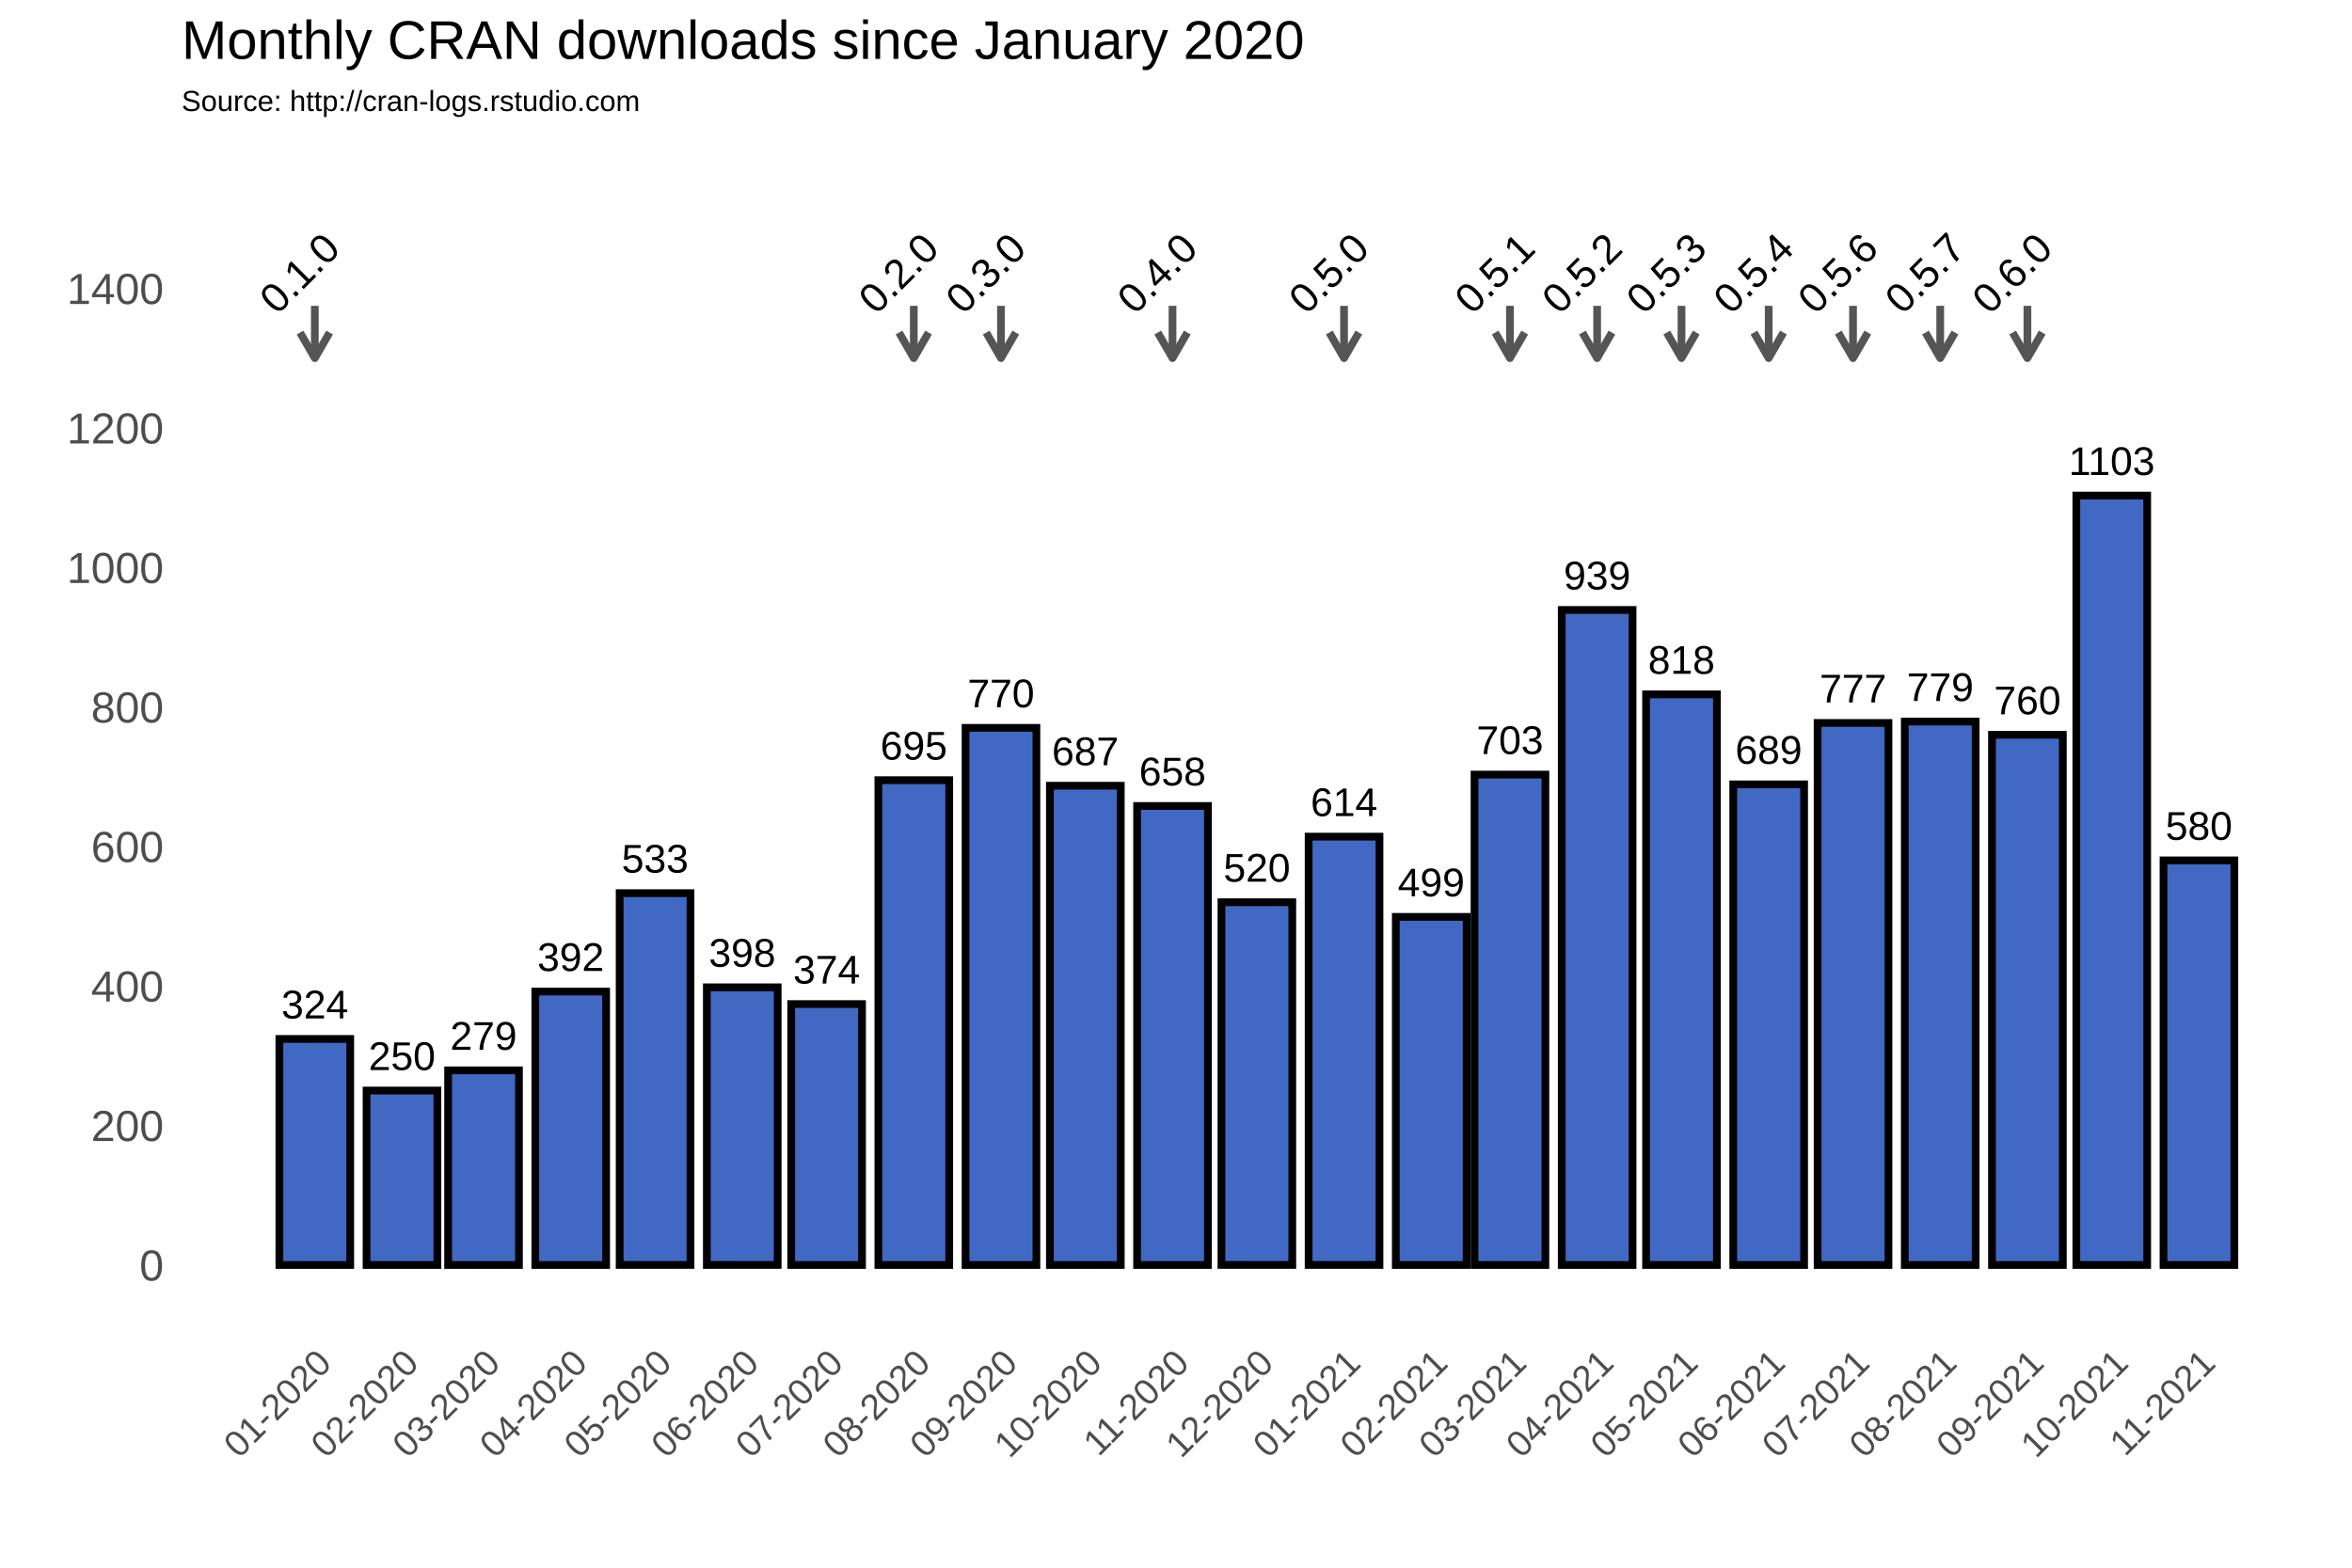
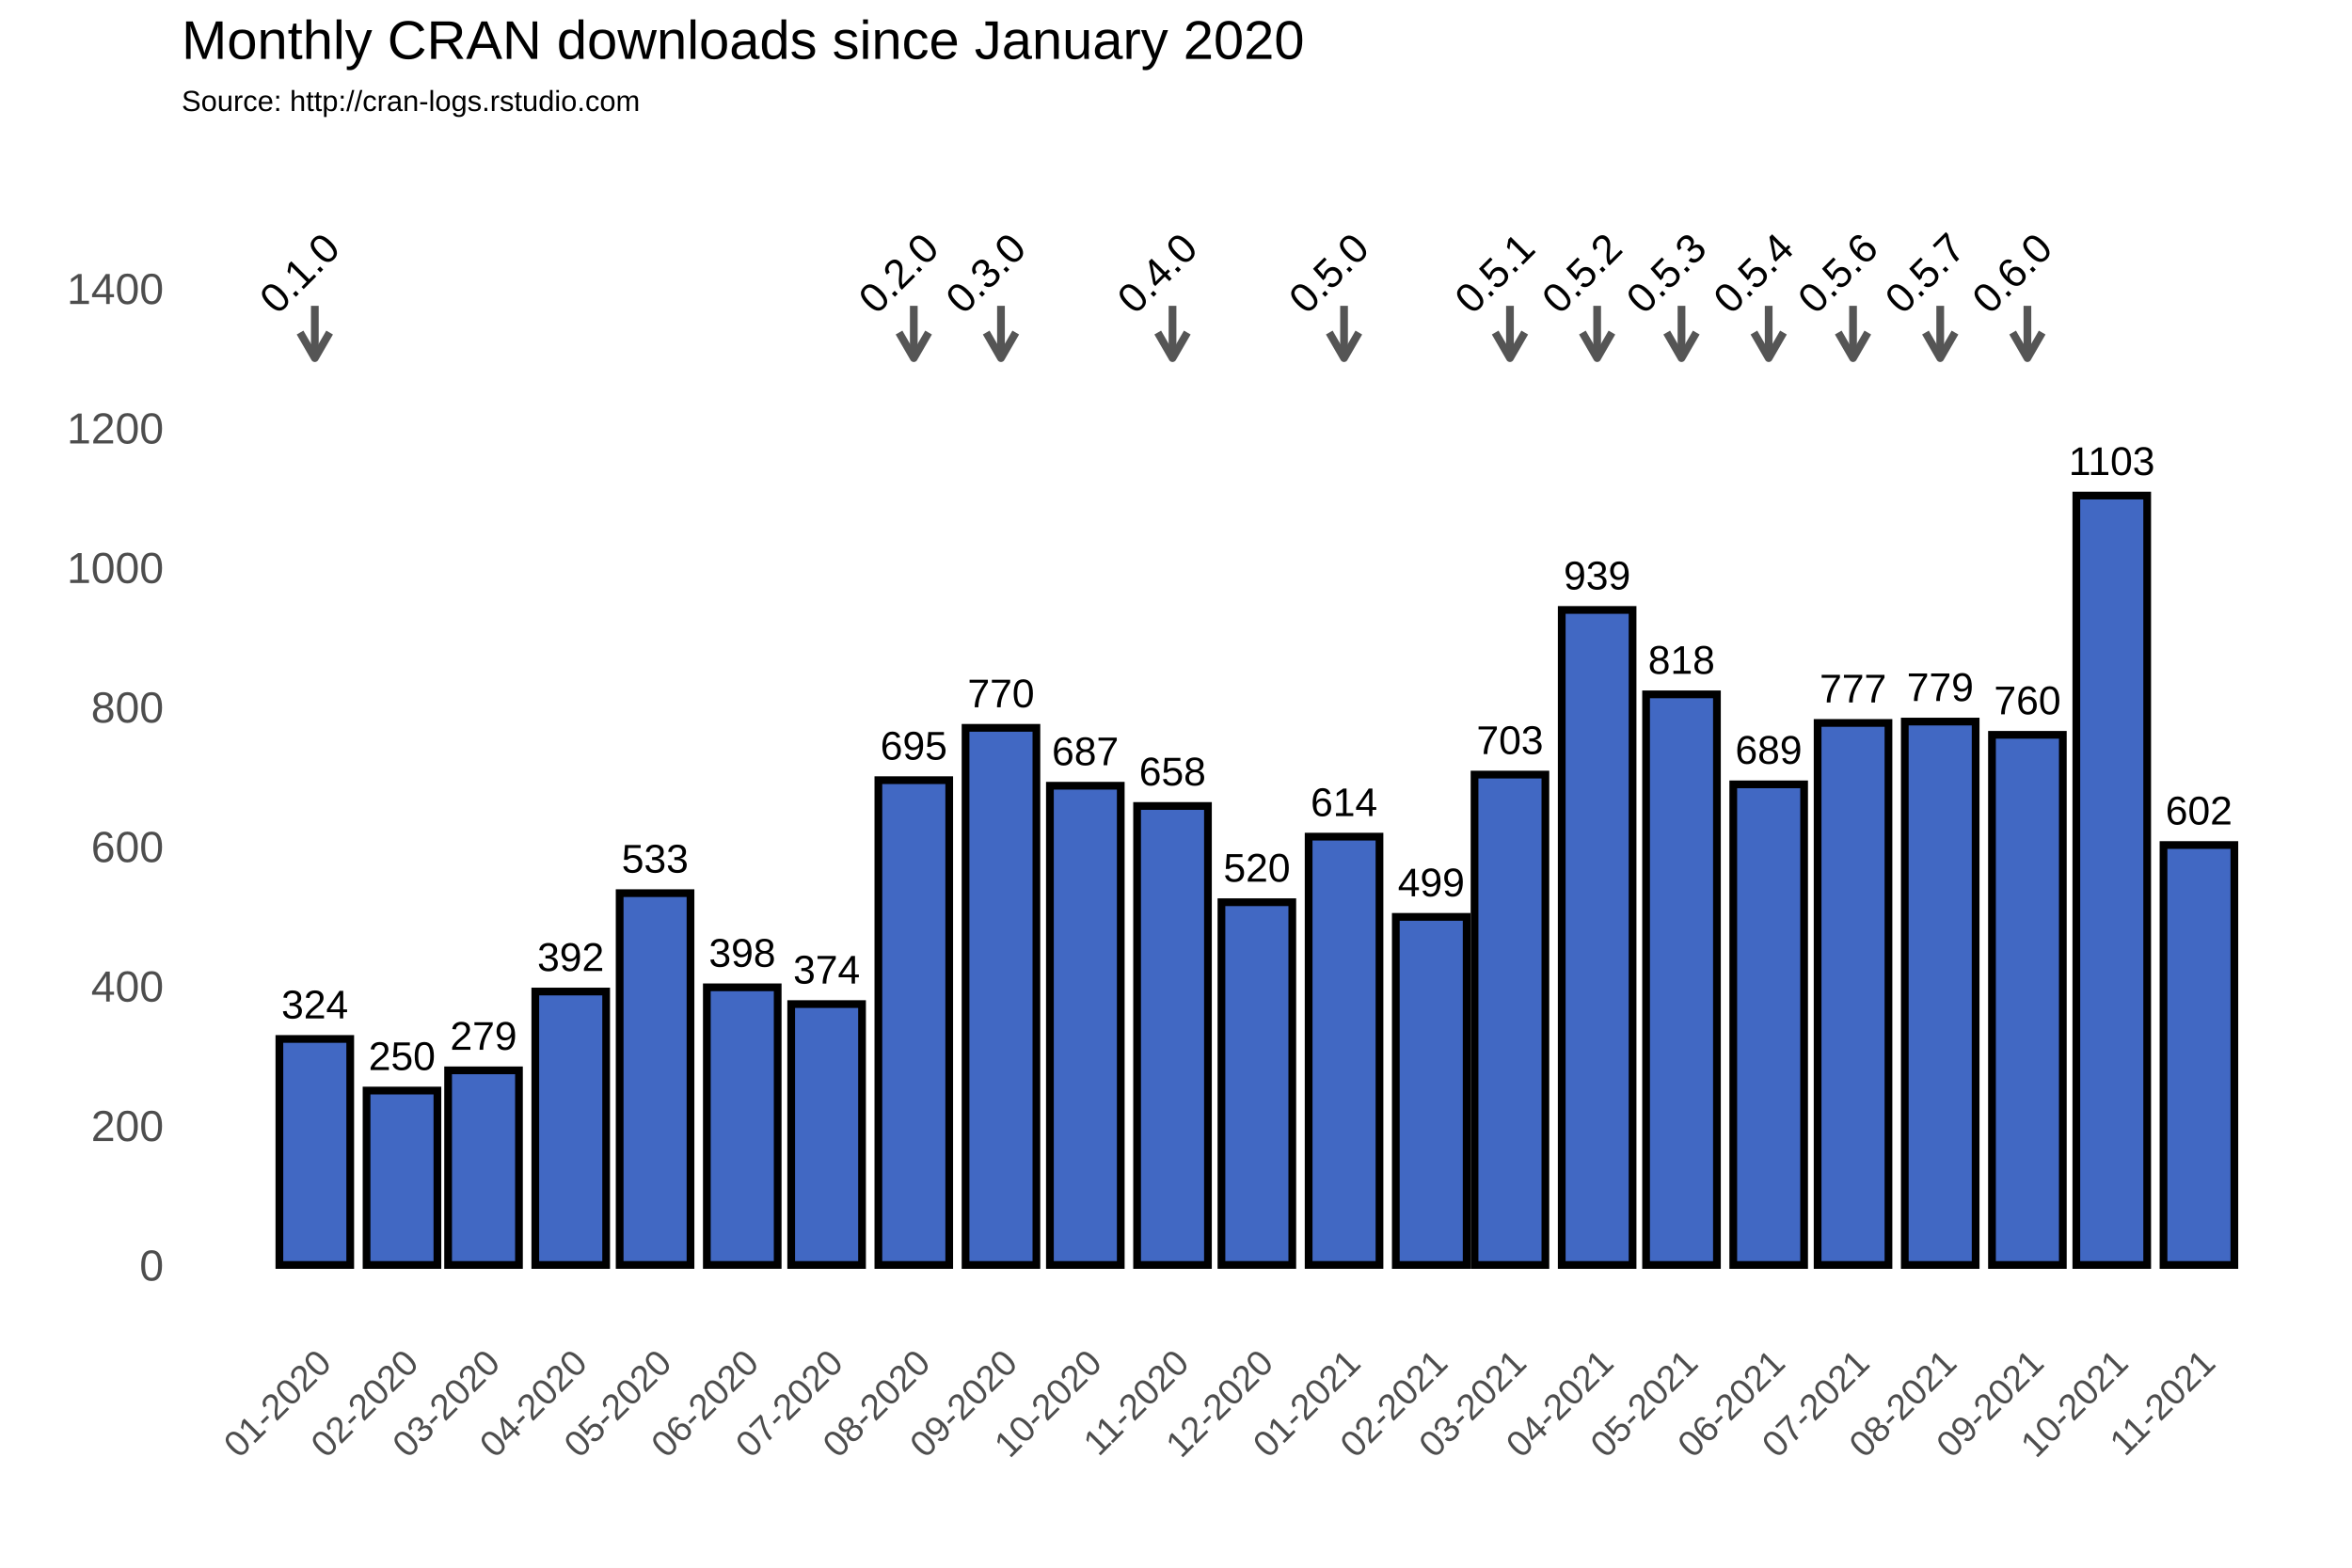
<svg xmlns="http://www.w3.org/2000/svg" class="svglite" width="648.00pt" height="432.00pt" viewBox="0 0 648.00 432.00">
  <defs>
    <style type="text/css">
    .svglite line, .svglite polyline, .svglite polygon, .svglite path, .svglite rect, .svglite circle {
      fill: none;
      stroke: #000000;
      stroke-linecap: round;
      stroke-linejoin: round;
      stroke-miterlimit: 10.00;
    }
  </style>
  </defs>
  <rect width="100%" height="100%" style="stroke: none; fill: #FFFFFF;" />
  <defs>
    <clipPath id="cpMC4wMHw2NDguMDB8MC4wMHw0MzIuMDA=">
      <rect x="0.00" y="0.00" width="648.00" height="432.00" />
    </clipPath>
  </defs>
  <g clip-path="url(#cpMC4wMHw2NDguMDB8MC4wMHw0MzIuMDA=)">
    <rect x="0.00" y="0.00" width="648.00" height="432.00" style="stroke-width: 1.07; stroke: #FFFFFF; fill: #FFFFFF;" />
  </g>
  <defs>
    <clipPath id="cpNTAuMDR8NjQyLjUyfDM3Ljc2fDM2My4zOA==">
      <rect x="50.04" y="37.76" width="592.48" height="325.62" />
    </clipPath>
  </defs>
  <g clip-path="url(#cpNTAuMDR8NjQyLjUyfDM3Ljc2fDM2My4zOA==)">
    <rect x="50.04" y="37.76" width="592.48" height="325.62" style="stroke-width: 1.07; stroke: none;" />
    <polyline points="50.04,329.36 642.52,329.36 " style="stroke-width: 0.53; stroke: #FFFFFF; stroke-linecap: butt;" />
    <polyline points="50.04,290.91 642.52,290.91 " style="stroke-width: 0.53; stroke: #FFFFFF; stroke-linecap: butt;" />
    <polyline points="50.04,252.47 642.52,252.47 " style="stroke-width: 0.53; stroke: #FFFFFF; stroke-linecap: butt;" />
    <polyline points="50.04,214.02 642.52,214.02 " style="stroke-width: 0.53; stroke: #FFFFFF; stroke-linecap: butt;" />
    <polyline points="50.04,175.58 642.52,175.58 " style="stroke-width: 0.53; stroke: #FFFFFF; stroke-linecap: butt;" />
    <polyline points="50.04,137.14 642.52,137.14 " style="stroke-width: 0.53; stroke: #FFFFFF; stroke-linecap: butt;" />
    <polyline points="50.04,98.69 642.52,98.69 " style="stroke-width: 0.53; stroke: #FFFFFF; stroke-linecap: butt;" />
    <polyline points="50.04,60.25 642.52,60.25 " style="stroke-width: 0.53; stroke: #FFFFFF; stroke-linecap: butt;" />
    <polyline points="50.04,41.03 642.52,41.03 " style="stroke-width: 0.53; stroke: #FFFFFF; stroke-linecap: butt;" />
    <polyline points="62.72,363.38 62.72,37.76 " style="stroke-width: 0.53; stroke: #FFFFFF; stroke-linecap: butt;" />
    <polyline points="74.73,363.38 74.73,37.76 " style="stroke-width: 0.53; stroke: #FFFFFF; stroke-linecap: butt;" />
    <polyline points="98.75,363.38 98.75,37.76 " style="stroke-width: 0.53; stroke: #FFFFFF; stroke-linecap: butt;" />
    <polyline points="121.99,363.38 121.99,37.76 " style="stroke-width: 0.53; stroke: #FFFFFF; stroke-linecap: butt;" />
    <polyline points="145.23,363.38 145.23,37.76 " style="stroke-width: 0.53; stroke: #FFFFFF; stroke-linecap: butt;" />
    <polyline points="168.86,363.38 168.86,37.76 " style="stroke-width: 0.53; stroke: #FFFFFF; stroke-linecap: butt;" />
    <polyline points="192.49,363.38 192.49,37.76 " style="stroke-width: 0.53; stroke: #FFFFFF; stroke-linecap: butt;" />
    <polyline points="216.12,363.38 216.12,37.76 " style="stroke-width: 0.53; stroke: #FFFFFF; stroke-linecap: butt;" />
    <polyline points="239.75,363.38 239.75,37.76 " style="stroke-width: 0.53; stroke: #FFFFFF; stroke-linecap: butt;" />
    <polyline points="263.77,363.38 263.77,37.76 " style="stroke-width: 0.53; stroke: #FFFFFF; stroke-linecap: butt;" />
    <polyline points="287.40,363.38 287.40,37.76 " style="stroke-width: 0.53; stroke: #FFFFFF; stroke-linecap: butt;" />
    <polyline points="311.03,363.38 311.03,37.76 " style="stroke-width: 0.53; stroke: #FFFFFF; stroke-linecap: butt;" />
    <polyline points="334.66,363.38 334.66,37.76 " style="stroke-width: 0.53; stroke: #FFFFFF; stroke-linecap: butt;" />
    <polyline points="358.29,363.38 358.29,37.76 " style="stroke-width: 0.53; stroke: #FFFFFF; stroke-linecap: butt;" />
    <polyline points="382.31,363.38 382.31,37.76 " style="stroke-width: 0.53; stroke: #FFFFFF; stroke-linecap: butt;" />
    <polyline points="405.16,363.38 405.16,37.76 " style="stroke-width: 0.53; stroke: #FFFFFF; stroke-linecap: butt;" />
    <polyline points="428.02,363.38 428.02,37.76 " style="stroke-width: 0.53; stroke: #FFFFFF; stroke-linecap: butt;" />
    <polyline points="451.65,363.38 451.65,37.76 " style="stroke-width: 0.53; stroke: #FFFFFF; stroke-linecap: butt;" />
    <polyline points="475.28,363.38 475.28,37.76 " style="stroke-width: 0.53; stroke: #FFFFFF; stroke-linecap: butt;" />
    <polyline points="498.91,363.38 498.91,37.76 " style="stroke-width: 0.53; stroke: #FFFFFF; stroke-linecap: butt;" />
    <polyline points="522.54,363.38 522.54,37.76 " style="stroke-width: 0.53; stroke: #FFFFFF; stroke-linecap: butt;" />
    <polyline points="546.56,363.38 546.56,37.76 " style="stroke-width: 0.53; stroke: #FFFFFF; stroke-linecap: butt;" />
    <polyline points="570.19,363.38 570.19,37.76 " style="stroke-width: 0.53; stroke: #FFFFFF; stroke-linecap: butt;" />
    <polyline points="593.82,363.38 593.82,37.76 " style="stroke-width: 0.53; stroke: #FFFFFF; stroke-linecap: butt;" />
    <polyline points="617.84,363.38 617.84,37.76 " style="stroke-width: 0.53; stroke: #FFFFFF; stroke-linecap: butt;" />
    <polyline points="629.85,363.38 629.85,37.76 " style="stroke-width: 0.53; stroke: #FFFFFF; stroke-linecap: butt;" />
    <polyline points="50.04,348.58 642.52,348.58 " style="stroke-width: 1.07; stroke: #FFFFFF; stroke-linecap: butt;" />
    <polyline points="50.04,310.13 642.52,310.13 " style="stroke-width: 1.07; stroke: #FFFFFF; stroke-linecap: butt;" />
    <polyline points="50.04,271.69 642.52,271.69 " style="stroke-width: 1.07; stroke: #FFFFFF; stroke-linecap: butt;" />
    <polyline points="50.04,233.25 642.52,233.25 " style="stroke-width: 1.07; stroke: #FFFFFF; stroke-linecap: butt;" />
    <polyline points="50.04,194.80 642.52,194.80 " style="stroke-width: 1.07; stroke: #FFFFFF; stroke-linecap: butt;" />
    <polyline points="50.04,156.36 642.52,156.36 " style="stroke-width: 1.07; stroke: #FFFFFF; stroke-linecap: butt;" />
    <polyline points="50.04,117.91 642.52,117.91 " style="stroke-width: 1.07; stroke: #FFFFFF; stroke-linecap: butt;" />
    <polyline points="50.04,79.47 642.52,79.47 " style="stroke-width: 1.07; stroke: #FFFFFF; stroke-linecap: butt;" />
    <polyline points="86.74,363.38 86.74,37.76 " style="stroke-width: 1.07; stroke: #FFFFFF; stroke-linecap: butt;" />
    <polyline points="110.75,363.38 110.75,37.76 " style="stroke-width: 1.07; stroke: #FFFFFF; stroke-linecap: butt;" />
    <polyline points="133.22,363.38 133.22,37.76 " style="stroke-width: 1.07; stroke: #FFFFFF; stroke-linecap: butt;" />
    <polyline points="157.24,363.38 157.24,37.76 " style="stroke-width: 1.07; stroke: #FFFFFF; stroke-linecap: butt;" />
    <polyline points="180.48,363.38 180.48,37.76 " style="stroke-width: 1.07; stroke: #FFFFFF; stroke-linecap: butt;" />
    <polyline points="204.50,363.38 204.50,37.76 " style="stroke-width: 1.07; stroke: #FFFFFF; stroke-linecap: butt;" />
    <polyline points="227.74,363.38 227.74,37.76 " style="stroke-width: 1.07; stroke: #FFFFFF; stroke-linecap: butt;" />
    <polyline points="251.76,363.38 251.76,37.76 " style="stroke-width: 1.07; stroke: #FFFFFF; stroke-linecap: butt;" />
    <polyline points="275.78,363.38 275.78,37.76 " style="stroke-width: 1.07; stroke: #FFFFFF; stroke-linecap: butt;" />
    <polyline points="299.02,363.38 299.02,37.76 " style="stroke-width: 1.07; stroke: #FFFFFF; stroke-linecap: butt;" />
    <polyline points="323.04,363.38 323.04,37.76 " style="stroke-width: 1.07; stroke: #FFFFFF; stroke-linecap: butt;" />
    <polyline points="346.28,363.38 346.28,37.76 " style="stroke-width: 1.07; stroke: #FFFFFF; stroke-linecap: butt;" />
    <polyline points="370.30,363.38 370.30,37.76 " style="stroke-width: 1.07; stroke: #FFFFFF; stroke-linecap: butt;" />
    <polyline points="394.32,363.38 394.32,37.76 " style="stroke-width: 1.07; stroke: #FFFFFF; stroke-linecap: butt;" />
    <polyline points="416.01,363.38 416.01,37.76 " style="stroke-width: 1.07; stroke: #FFFFFF; stroke-linecap: butt;" />
    <polyline points="440.03,363.38 440.03,37.76 " style="stroke-width: 1.07; stroke: #FFFFFF; stroke-linecap: butt;" />
    <polyline points="463.27,363.38 463.27,37.76 " style="stroke-width: 1.07; stroke: #FFFFFF; stroke-linecap: butt;" />
    <polyline points="487.29,363.38 487.29,37.76 " style="stroke-width: 1.07; stroke: #FFFFFF; stroke-linecap: butt;" />
    <polyline points="510.53,363.38 510.53,37.76 " style="stroke-width: 1.07; stroke: #FFFFFF; stroke-linecap: butt;" />
    <polyline points="534.55,363.38 534.55,37.76 " style="stroke-width: 1.07; stroke: #FFFFFF; stroke-linecap: butt;" />
    <polyline points="558.57,363.38 558.57,37.76 " style="stroke-width: 1.07; stroke: #FFFFFF; stroke-linecap: butt;" />
    <polyline points="581.81,363.38 581.81,37.76 " style="stroke-width: 1.07; stroke: #FFFFFF; stroke-linecap: butt;" />
    <polyline points="605.83,363.38 605.83,37.76 " style="stroke-width: 1.07; stroke: #FFFFFF; stroke-linecap: butt;" />
    <rect x="76.97" y="286.30" width="19.52" height="62.28" style="stroke-width: 2.13; stroke-linecap: square; stroke-linejoin: miter; fill: #4168C3;" />
    <rect x="100.99" y="300.52" width="19.52" height="48.06" style="stroke-width: 2.13; stroke-linecap: square; stroke-linejoin: miter; fill: #4168C3;" />
    <rect x="123.46" y="294.95" width="19.52" height="53.63" style="stroke-width: 2.13; stroke-linecap: square; stroke-linejoin: miter; fill: #4168C3;" />
    <rect x="147.48" y="273.23" width="19.52" height="75.35" style="stroke-width: 2.13; stroke-linecap: square; stroke-linejoin: miter; fill: #4168C3;" />
    <rect x="170.72" y="246.12" width="19.52" height="102.45" style="stroke-width: 2.13; stroke-linecap: square; stroke-linejoin: miter; fill: #4168C3;" />
    <rect x="194.74" y="272.07" width="19.52" height="76.50" style="stroke-width: 2.13; stroke-linecap: square; stroke-linejoin: miter; fill: #4168C3;" />
    <rect x="217.98" y="276.69" width="19.52" height="71.89" style="stroke-width: 2.13; stroke-linecap: square; stroke-linejoin: miter; fill: #4168C3;" />
    <rect x="242.00" y="214.99" width="19.52" height="133.59" style="stroke-width: 2.13; stroke-linecap: square; stroke-linejoin: miter; fill: #4168C3;" />
    <rect x="266.02" y="200.57" width="19.52" height="148.01" style="stroke-width: 2.13; stroke-linecap: square; stroke-linejoin: miter; fill: #4168C3;" />
    <rect x="289.26" y="216.52" width="19.52" height="132.06" style="stroke-width: 2.13; stroke-linecap: square; stroke-linejoin: miter; fill: #4168C3;" />
    <rect x="313.28" y="222.10" width="19.52" height="126.48" style="stroke-width: 2.13; stroke-linecap: square; stroke-linejoin: miter; fill: #4168C3;" />
    <rect x="336.52" y="248.62" width="19.52" height="99.95" style="stroke-width: 2.13; stroke-linecap: square; stroke-linejoin: miter; fill: #4168C3;" />
    <rect x="360.54" y="230.55" width="19.52" height="118.02" style="stroke-width: 2.13; stroke-linecap: square; stroke-linejoin: miter; fill: #4168C3;" />
    <rect x="384.56" y="252.66" width="19.52" height="95.92" style="stroke-width: 2.13; stroke-linecap: square; stroke-linejoin: miter; fill: #4168C3;" />
    <rect x="406.25" y="213.45" width="19.52" height="135.13" style="stroke-width: 2.13; stroke-linecap: square; stroke-linejoin: miter; fill: #4168C3;" />
    <rect x="430.27" y="168.08" width="19.52" height="180.50" style="stroke-width: 2.13; stroke-linecap: square; stroke-linejoin: miter; fill: #4168C3;" />
    <rect x="453.51" y="191.34" width="19.52" height="157.24" style="stroke-width: 2.13; stroke-linecap: square; stroke-linejoin: miter; fill: #4168C3;" />
    <rect x="477.53" y="216.14" width="19.52" height="132.44" style="stroke-width: 2.13; stroke-linecap: square; stroke-linejoin: miter; fill: #4168C3;" />
    <rect x="500.77" y="199.22" width="19.52" height="149.36" style="stroke-width: 2.13; stroke-linecap: square; stroke-linejoin: miter; fill: #4168C3;" />
    <rect x="524.79" y="198.84" width="19.52" height="149.74" style="stroke-width: 2.13; stroke-linecap: square; stroke-linejoin: miter; fill: #4168C3;" />
    <rect x="548.81" y="202.49" width="19.52" height="146.09" style="stroke-width: 2.13; stroke-linecap: square; stroke-linejoin: miter; fill: #4168C3;" />
    <rect x="572.05" y="136.56" width="19.52" height="212.02" style="stroke-width: 2.13; stroke-linecap: square; stroke-linejoin: miter; fill: #4168C3;" />
-     <rect x="596.07" y="237.09" width="19.52" height="111.49" style="stroke-width: 2.13; stroke-linecap: square; stroke-linejoin: miter; fill: #4168C3;" />
+     <rect x="596.07" y="232.86" width="19.52" height="115.72" style="stroke-width: 2.13; stroke-linecap: square; stroke-linejoin: miter; fill: #4168C3;" />
    <text x="86.74" y="280.64" text-anchor="middle" style="font-size: 11.04px; font-family: Arial;" textLength="18.40px" lengthAdjust="spacingAndGlyphs">324</text>
    <text x="110.75" y="294.86" text-anchor="middle" style="font-size: 11.04px; font-family: Arial;" textLength="18.40px" lengthAdjust="spacingAndGlyphs">250</text>
    <text x="133.22" y="289.29" text-anchor="middle" style="font-size: 11.04px; font-family: Arial;" textLength="18.40px" lengthAdjust="spacingAndGlyphs">279</text>
    <text x="157.24" y="267.57" text-anchor="middle" style="font-size: 11.04px; font-family: Arial;" textLength="18.40px" lengthAdjust="spacingAndGlyphs">392</text>
    <text x="180.48" y="240.46" text-anchor="middle" style="font-size: 11.04px; font-family: Arial;" textLength="18.40px" lengthAdjust="spacingAndGlyphs">533</text>
    <text x="204.50" y="266.41" text-anchor="middle" style="font-size: 11.04px; font-family: Arial;" textLength="18.40px" lengthAdjust="spacingAndGlyphs">398</text>
    <text x="227.74" y="271.03" text-anchor="middle" style="font-size: 11.04px; font-family: Arial;" textLength="18.40px" lengthAdjust="spacingAndGlyphs">374</text>
    <text x="251.76" y="209.32" text-anchor="middle" style="font-size: 11.04px; font-family: Arial;" textLength="18.40px" lengthAdjust="spacingAndGlyphs">695</text>
    <text x="275.78" y="194.91" text-anchor="middle" style="font-size: 11.04px; font-family: Arial;" textLength="18.40px" lengthAdjust="spacingAndGlyphs">770</text>
    <text x="299.02" y="210.86" text-anchor="middle" style="font-size: 11.04px; font-family: Arial;" textLength="18.40px" lengthAdjust="spacingAndGlyphs">687</text>
    <text x="323.04" y="216.44" text-anchor="middle" style="font-size: 11.04px; font-family: Arial;" textLength="18.40px" lengthAdjust="spacingAndGlyphs">658</text>
    <text x="346.28" y="242.96" text-anchor="middle" style="font-size: 11.04px; font-family: Arial;" textLength="18.40px" lengthAdjust="spacingAndGlyphs">520</text>
    <text x="370.30" y="224.89" text-anchor="middle" style="font-size: 11.04px; font-family: Arial;" textLength="18.40px" lengthAdjust="spacingAndGlyphs">614</text>
    <text x="394.32" y="247.00" text-anchor="middle" style="font-size: 11.04px; font-family: Arial;" textLength="18.40px" lengthAdjust="spacingAndGlyphs">499</text>
    <text x="416.01" y="207.79" text-anchor="middle" style="font-size: 11.04px; font-family: Arial;" textLength="18.40px" lengthAdjust="spacingAndGlyphs">703</text>
    <text x="440.03" y="162.42" text-anchor="middle" style="font-size: 11.04px; font-family: Arial;" textLength="18.40px" lengthAdjust="spacingAndGlyphs">939</text>
    <text x="463.27" y="185.68" text-anchor="middle" style="font-size: 11.04px; font-family: Arial;" textLength="18.40px" lengthAdjust="spacingAndGlyphs">818</text>
    <text x="487.29" y="210.48" text-anchor="middle" style="font-size: 11.04px; font-family: Arial;" textLength="18.40px" lengthAdjust="spacingAndGlyphs">689</text>
    <text x="510.53" y="193.56" text-anchor="middle" style="font-size: 11.04px; font-family: Arial;" textLength="18.40px" lengthAdjust="spacingAndGlyphs">777</text>
    <text x="534.55" y="193.18" text-anchor="middle" style="font-size: 11.04px; font-family: Arial;" textLength="18.40px" lengthAdjust="spacingAndGlyphs">779</text>
    <text x="558.57" y="196.83" text-anchor="middle" style="font-size: 11.04px; font-family: Arial;" textLength="18.40px" lengthAdjust="spacingAndGlyphs">760</text>
    <text x="581.81" y="130.90" text-anchor="middle" style="font-size: 11.04px; font-family: Arial;" textLength="23.72px" lengthAdjust="spacingAndGlyphs">1103</text>
-     <text x="605.83" y="231.43" text-anchor="middle" style="font-size: 11.04px; font-family: Arial;" textLength="18.40px" lengthAdjust="spacingAndGlyphs">580</text>
+     <text x="605.83" y="227.20" text-anchor="middle" style="font-size: 11.04px; font-family: Arial;" textLength="18.40px" lengthAdjust="spacingAndGlyphs">602</text>
    <line x1="86.74" y1="84.27" x2="86.74" y2="98.69" style="stroke-width: 2.13; stroke: #555555; stroke-linecap: butt;" />
    <polyline points="82.67,91.64 86.74,98.69 90.81,91.64 " style="stroke-width: 2.13; stroke: #555555; stroke-linecap: butt;" />
    <line x1="251.76" y1="84.27" x2="251.76" y2="98.69" style="stroke-width: 2.13; stroke: #555555; stroke-linecap: butt;" />
    <polyline points="247.69,91.64 251.76,98.69 255.83,91.64 " style="stroke-width: 2.13; stroke: #555555; stroke-linecap: butt;" />
    <line x1="275.78" y1="84.27" x2="275.78" y2="98.69" style="stroke-width: 2.13; stroke: #555555; stroke-linecap: butt;" />
    <polyline points="271.71,91.64 275.78,98.69 279.85,91.64 " style="stroke-width: 2.13; stroke: #555555; stroke-linecap: butt;" />
    <line x1="323.04" y1="84.27" x2="323.04" y2="98.69" style="stroke-width: 2.13; stroke: #555555; stroke-linecap: butt;" />
    <polyline points="318.97,91.64 323.04,98.69 327.11,91.64 " style="stroke-width: 2.13; stroke: #555555; stroke-linecap: butt;" />
    <line x1="370.30" y1="84.27" x2="370.30" y2="98.69" style="stroke-width: 2.13; stroke: #555555; stroke-linecap: butt;" />
    <polyline points="366.23,91.64 370.30,98.69 374.37,91.64 " style="stroke-width: 2.13; stroke: #555555; stroke-linecap: butt;" />
    <line x1="416.01" y1="84.27" x2="416.01" y2="98.69" style="stroke-width: 2.13; stroke: #555555; stroke-linecap: butt;" />
    <polyline points="411.94,91.64 416.01,98.69 420.08,91.64 " style="stroke-width: 2.13; stroke: #555555; stroke-linecap: butt;" />
    <line x1="440.03" y1="84.27" x2="440.03" y2="98.69" style="stroke-width: 2.13; stroke: #555555; stroke-linecap: butt;" />
    <polyline points="435.96,91.64 440.03,98.69 444.10,91.64 " style="stroke-width: 2.13; stroke: #555555; stroke-linecap: butt;" />
    <line x1="463.27" y1="84.27" x2="463.27" y2="98.69" style="stroke-width: 2.13; stroke: #555555; stroke-linecap: butt;" />
    <polyline points="459.20,91.64 463.27,98.69 467.34,91.64 " style="stroke-width: 2.13; stroke: #555555; stroke-linecap: butt;" />
    <line x1="487.29" y1="84.27" x2="487.29" y2="98.69" style="stroke-width: 2.13; stroke: #555555; stroke-linecap: butt;" />
    <polyline points="483.22,91.64 487.29,98.69 491.36,91.64 " style="stroke-width: 2.13; stroke: #555555; stroke-linecap: butt;" />
    <line x1="510.53" y1="84.27" x2="510.53" y2="98.69" style="stroke-width: 2.13; stroke: #555555; stroke-linecap: butt;" />
    <polyline points="506.46,91.64 510.53,98.69 514.60,91.64 " style="stroke-width: 2.13; stroke: #555555; stroke-linecap: butt;" />
    <line x1="534.55" y1="84.27" x2="534.55" y2="98.69" style="stroke-width: 2.13; stroke: #555555; stroke-linecap: butt;" />
    <polyline points="530.48,91.64 534.55,98.69 538.62,91.64 " style="stroke-width: 2.13; stroke: #555555; stroke-linecap: butt;" />
    <line x1="558.57" y1="84.27" x2="558.57" y2="98.69" style="stroke-width: 2.13; stroke: #555555; stroke-linecap: butt;" />
    <polyline points="554.50,91.64 558.57,98.69 562.64,91.64 " style="stroke-width: 2.13; stroke: #555555; stroke-linecap: butt;" />
    <text transform="translate(85.30,78.03) rotate(-45)" text-anchor="middle" style="font-size: 11.38px; font-family: Arial;" textLength="25.31px" lengthAdjust="spacingAndGlyphs">0.1.0</text>
    <text transform="translate(250.32,78.03) rotate(-45)" text-anchor="middle" style="font-size: 11.38px; font-family: Arial;" textLength="25.31px" lengthAdjust="spacingAndGlyphs">0.2.0</text>
    <text transform="translate(274.34,78.03) rotate(-45)" text-anchor="middle" style="font-size: 11.38px; font-family: Arial;" textLength="25.31px" lengthAdjust="spacingAndGlyphs">0.3.0</text>
    <text transform="translate(321.60,78.03) rotate(-45)" text-anchor="middle" style="font-size: 11.38px; font-family: Arial;" textLength="25.31px" lengthAdjust="spacingAndGlyphs">0.4.0</text>
    <text transform="translate(368.86,78.03) rotate(-45)" text-anchor="middle" style="font-size: 11.38px; font-family: Arial;" textLength="25.31px" lengthAdjust="spacingAndGlyphs">0.5.0</text>
    <text transform="translate(414.57,78.03) rotate(-45)" text-anchor="middle" style="font-size: 11.38px; font-family: Arial;" textLength="25.31px" lengthAdjust="spacingAndGlyphs">0.5.1</text>
    <text transform="translate(438.59,78.03) rotate(-45)" text-anchor="middle" style="font-size: 11.38px; font-family: Arial;" textLength="25.31px" lengthAdjust="spacingAndGlyphs">0.5.2</text>
    <text transform="translate(461.83,78.03) rotate(-45)" text-anchor="middle" style="font-size: 11.38px; font-family: Arial;" textLength="25.31px" lengthAdjust="spacingAndGlyphs">0.5.3</text>
    <text transform="translate(485.85,78.03) rotate(-45)" text-anchor="middle" style="font-size: 11.38px; font-family: Arial;" textLength="25.31px" lengthAdjust="spacingAndGlyphs">0.5.4</text>
    <text transform="translate(509.09,78.03) rotate(-45)" text-anchor="middle" style="font-size: 11.38px; font-family: Arial;" textLength="25.31px" lengthAdjust="spacingAndGlyphs">0.5.6</text>
    <text transform="translate(533.11,78.03) rotate(-45)" text-anchor="middle" style="font-size: 11.38px; font-family: Arial;" textLength="25.31px" lengthAdjust="spacingAndGlyphs">0.5.7</text>
    <text transform="translate(557.13,78.03) rotate(-45)" text-anchor="middle" style="font-size: 11.38px; font-family: Arial;" textLength="25.31px" lengthAdjust="spacingAndGlyphs">0.6.0</text>
  </g>
  <g clip-path="url(#cpMC4wMHw2NDguMDB8MC4wMHw0MzIuMDA=)">
    <text x="45.11" y="352.88" text-anchor="end" style="font-size: 12.00px; fill: #4D4D4D; font-family: Arial;" textLength="6.67px" lengthAdjust="spacingAndGlyphs">0</text>
    <text x="45.11" y="314.43" text-anchor="end" style="font-size: 12.00px; fill: #4D4D4D; font-family: Arial;" textLength="20.02px" lengthAdjust="spacingAndGlyphs">200</text>
    <text x="45.11" y="275.99" text-anchor="end" style="font-size: 12.00px; fill: #4D4D4D; font-family: Arial;" textLength="20.02px" lengthAdjust="spacingAndGlyphs">400</text>
    <text x="45.11" y="237.54" text-anchor="end" style="font-size: 12.00px; fill: #4D4D4D; font-family: Arial;" textLength="20.02px" lengthAdjust="spacingAndGlyphs">600</text>
    <text x="45.11" y="199.10" text-anchor="end" style="font-size: 12.00px; fill: #4D4D4D; font-family: Arial;" textLength="20.02px" lengthAdjust="spacingAndGlyphs">800</text>
    <text x="45.11" y="160.66" text-anchor="end" style="font-size: 12.00px; fill: #4D4D4D; font-family: Arial;" textLength="26.70px" lengthAdjust="spacingAndGlyphs">1000</text>
    <text x="45.11" y="122.21" text-anchor="end" style="font-size: 12.00px; fill: #4D4D4D; font-family: Arial;" textLength="26.70px" lengthAdjust="spacingAndGlyphs">1200</text>
    <text x="45.11" y="83.77" text-anchor="end" style="font-size: 12.00px; fill: #4D4D4D; font-family: Arial;" textLength="26.70px" lengthAdjust="spacingAndGlyphs">1400</text>
    <text transform="translate(91.80,376.17) rotate(-45)" text-anchor="end" style="font-size: 10.00px; fill: #4D4D4D; font-family: Arial;" textLength="36.73px" lengthAdjust="spacingAndGlyphs">01-2020</text>
    <text transform="translate(115.82,376.17) rotate(-45)" text-anchor="end" style="font-size: 10.00px; fill: #4D4D4D; font-family: Arial;" textLength="36.73px" lengthAdjust="spacingAndGlyphs">02-2020</text>
    <text transform="translate(138.29,376.17) rotate(-45)" text-anchor="end" style="font-size: 10.00px; fill: #4D4D4D; font-family: Arial;" textLength="36.73px" lengthAdjust="spacingAndGlyphs">03-2020</text>
    <text transform="translate(162.31,376.17) rotate(-45)" text-anchor="end" style="font-size: 10.00px; fill: #4D4D4D; font-family: Arial;" textLength="36.73px" lengthAdjust="spacingAndGlyphs">04-2020</text>
    <text transform="translate(185.55,376.17) rotate(-45)" text-anchor="end" style="font-size: 10.00px; fill: #4D4D4D; font-family: Arial;" textLength="36.73px" lengthAdjust="spacingAndGlyphs">05-2020</text>
    <text transform="translate(209.57,376.17) rotate(-45)" text-anchor="end" style="font-size: 10.00px; fill: #4D4D4D; font-family: Arial;" textLength="36.73px" lengthAdjust="spacingAndGlyphs">06-2020</text>
    <text transform="translate(232.81,376.17) rotate(-45)" text-anchor="end" style="font-size: 10.00px; fill: #4D4D4D; font-family: Arial;" textLength="36.73px" lengthAdjust="spacingAndGlyphs">07-2020</text>
    <text transform="translate(256.83,376.17) rotate(-45)" text-anchor="end" style="font-size: 10.00px; fill: #4D4D4D; font-family: Arial;" textLength="36.73px" lengthAdjust="spacingAndGlyphs">08-2020</text>
    <text transform="translate(280.84,376.17) rotate(-45)" text-anchor="end" style="font-size: 10.00px; fill: #4D4D4D; font-family: Arial;" textLength="36.73px" lengthAdjust="spacingAndGlyphs">09-2020</text>
    <text transform="translate(304.09,376.17) rotate(-45)" text-anchor="end" style="font-size: 10.00px; fill: #4D4D4D; font-family: Arial;" textLength="36.73px" lengthAdjust="spacingAndGlyphs">10-2020</text>
    <text transform="translate(328.10,376.17) rotate(-45)" text-anchor="end" style="font-size: 10.00px; fill: #4D4D4D; font-family: Arial;" textLength="35.99px" lengthAdjust="spacingAndGlyphs">11-2020</text>
    <text transform="translate(351.35,376.17) rotate(-45)" text-anchor="end" style="font-size: 10.00px; fill: #4D4D4D; font-family: Arial;" textLength="36.73px" lengthAdjust="spacingAndGlyphs">12-2020</text>
    <text transform="translate(375.37,376.17) rotate(-45)" text-anchor="end" style="font-size: 10.00px; fill: #4D4D4D; font-family: Arial;" textLength="36.73px" lengthAdjust="spacingAndGlyphs">01-2021</text>
    <text transform="translate(399.38,376.17) rotate(-45)" text-anchor="end" style="font-size: 10.00px; fill: #4D4D4D; font-family: Arial;" textLength="36.73px" lengthAdjust="spacingAndGlyphs">02-2021</text>
    <text transform="translate(421.08,376.17) rotate(-45)" text-anchor="end" style="font-size: 10.00px; fill: #4D4D4D; font-family: Arial;" textLength="36.73px" lengthAdjust="spacingAndGlyphs">03-2021</text>
    <text transform="translate(445.09,376.17) rotate(-45)" text-anchor="end" style="font-size: 10.00px; fill: #4D4D4D; font-family: Arial;" textLength="36.73px" lengthAdjust="spacingAndGlyphs">04-2021</text>
    <text transform="translate(468.34,376.17) rotate(-45)" text-anchor="end" style="font-size: 10.00px; fill: #4D4D4D; font-family: Arial;" textLength="36.73px" lengthAdjust="spacingAndGlyphs">05-2021</text>
    <text transform="translate(492.35,376.17) rotate(-45)" text-anchor="end" style="font-size: 10.00px; fill: #4D4D4D; font-family: Arial;" textLength="36.73px" lengthAdjust="spacingAndGlyphs">06-2021</text>
    <text transform="translate(515.60,376.17) rotate(-45)" text-anchor="end" style="font-size: 10.00px; fill: #4D4D4D; font-family: Arial;" textLength="36.73px" lengthAdjust="spacingAndGlyphs">07-2021</text>
    <text transform="translate(539.62,376.17) rotate(-45)" text-anchor="end" style="font-size: 10.00px; fill: #4D4D4D; font-family: Arial;" textLength="36.73px" lengthAdjust="spacingAndGlyphs">08-2021</text>
    <text transform="translate(563.63,376.17) rotate(-45)" text-anchor="end" style="font-size: 10.00px; fill: #4D4D4D; font-family: Arial;" textLength="36.73px" lengthAdjust="spacingAndGlyphs">09-2021</text>
    <text transform="translate(586.88,376.17) rotate(-45)" text-anchor="end" style="font-size: 10.00px; fill: #4D4D4D; font-family: Arial;" textLength="36.73px" lengthAdjust="spacingAndGlyphs">10-2021</text>
    <text transform="translate(610.89,376.17) rotate(-45)" text-anchor="end" style="font-size: 10.00px; fill: #4D4D4D; font-family: Arial;" textLength="35.99px" lengthAdjust="spacingAndGlyphs">11-2021</text>
    <text x="50.04" y="30.59" style="font-size: 8.00px; font-family: Arial;" textLength="126.32px" lengthAdjust="spacingAndGlyphs">Source: http://cran-logs.rstudio.com</text>
    <text x="50.04" y="16.22" style="font-size: 15.00px; font-family: Arial;" textLength="309.25px" lengthAdjust="spacingAndGlyphs">Monthly CRAN downloads since January 2020</text>
  </g>
</svg>
